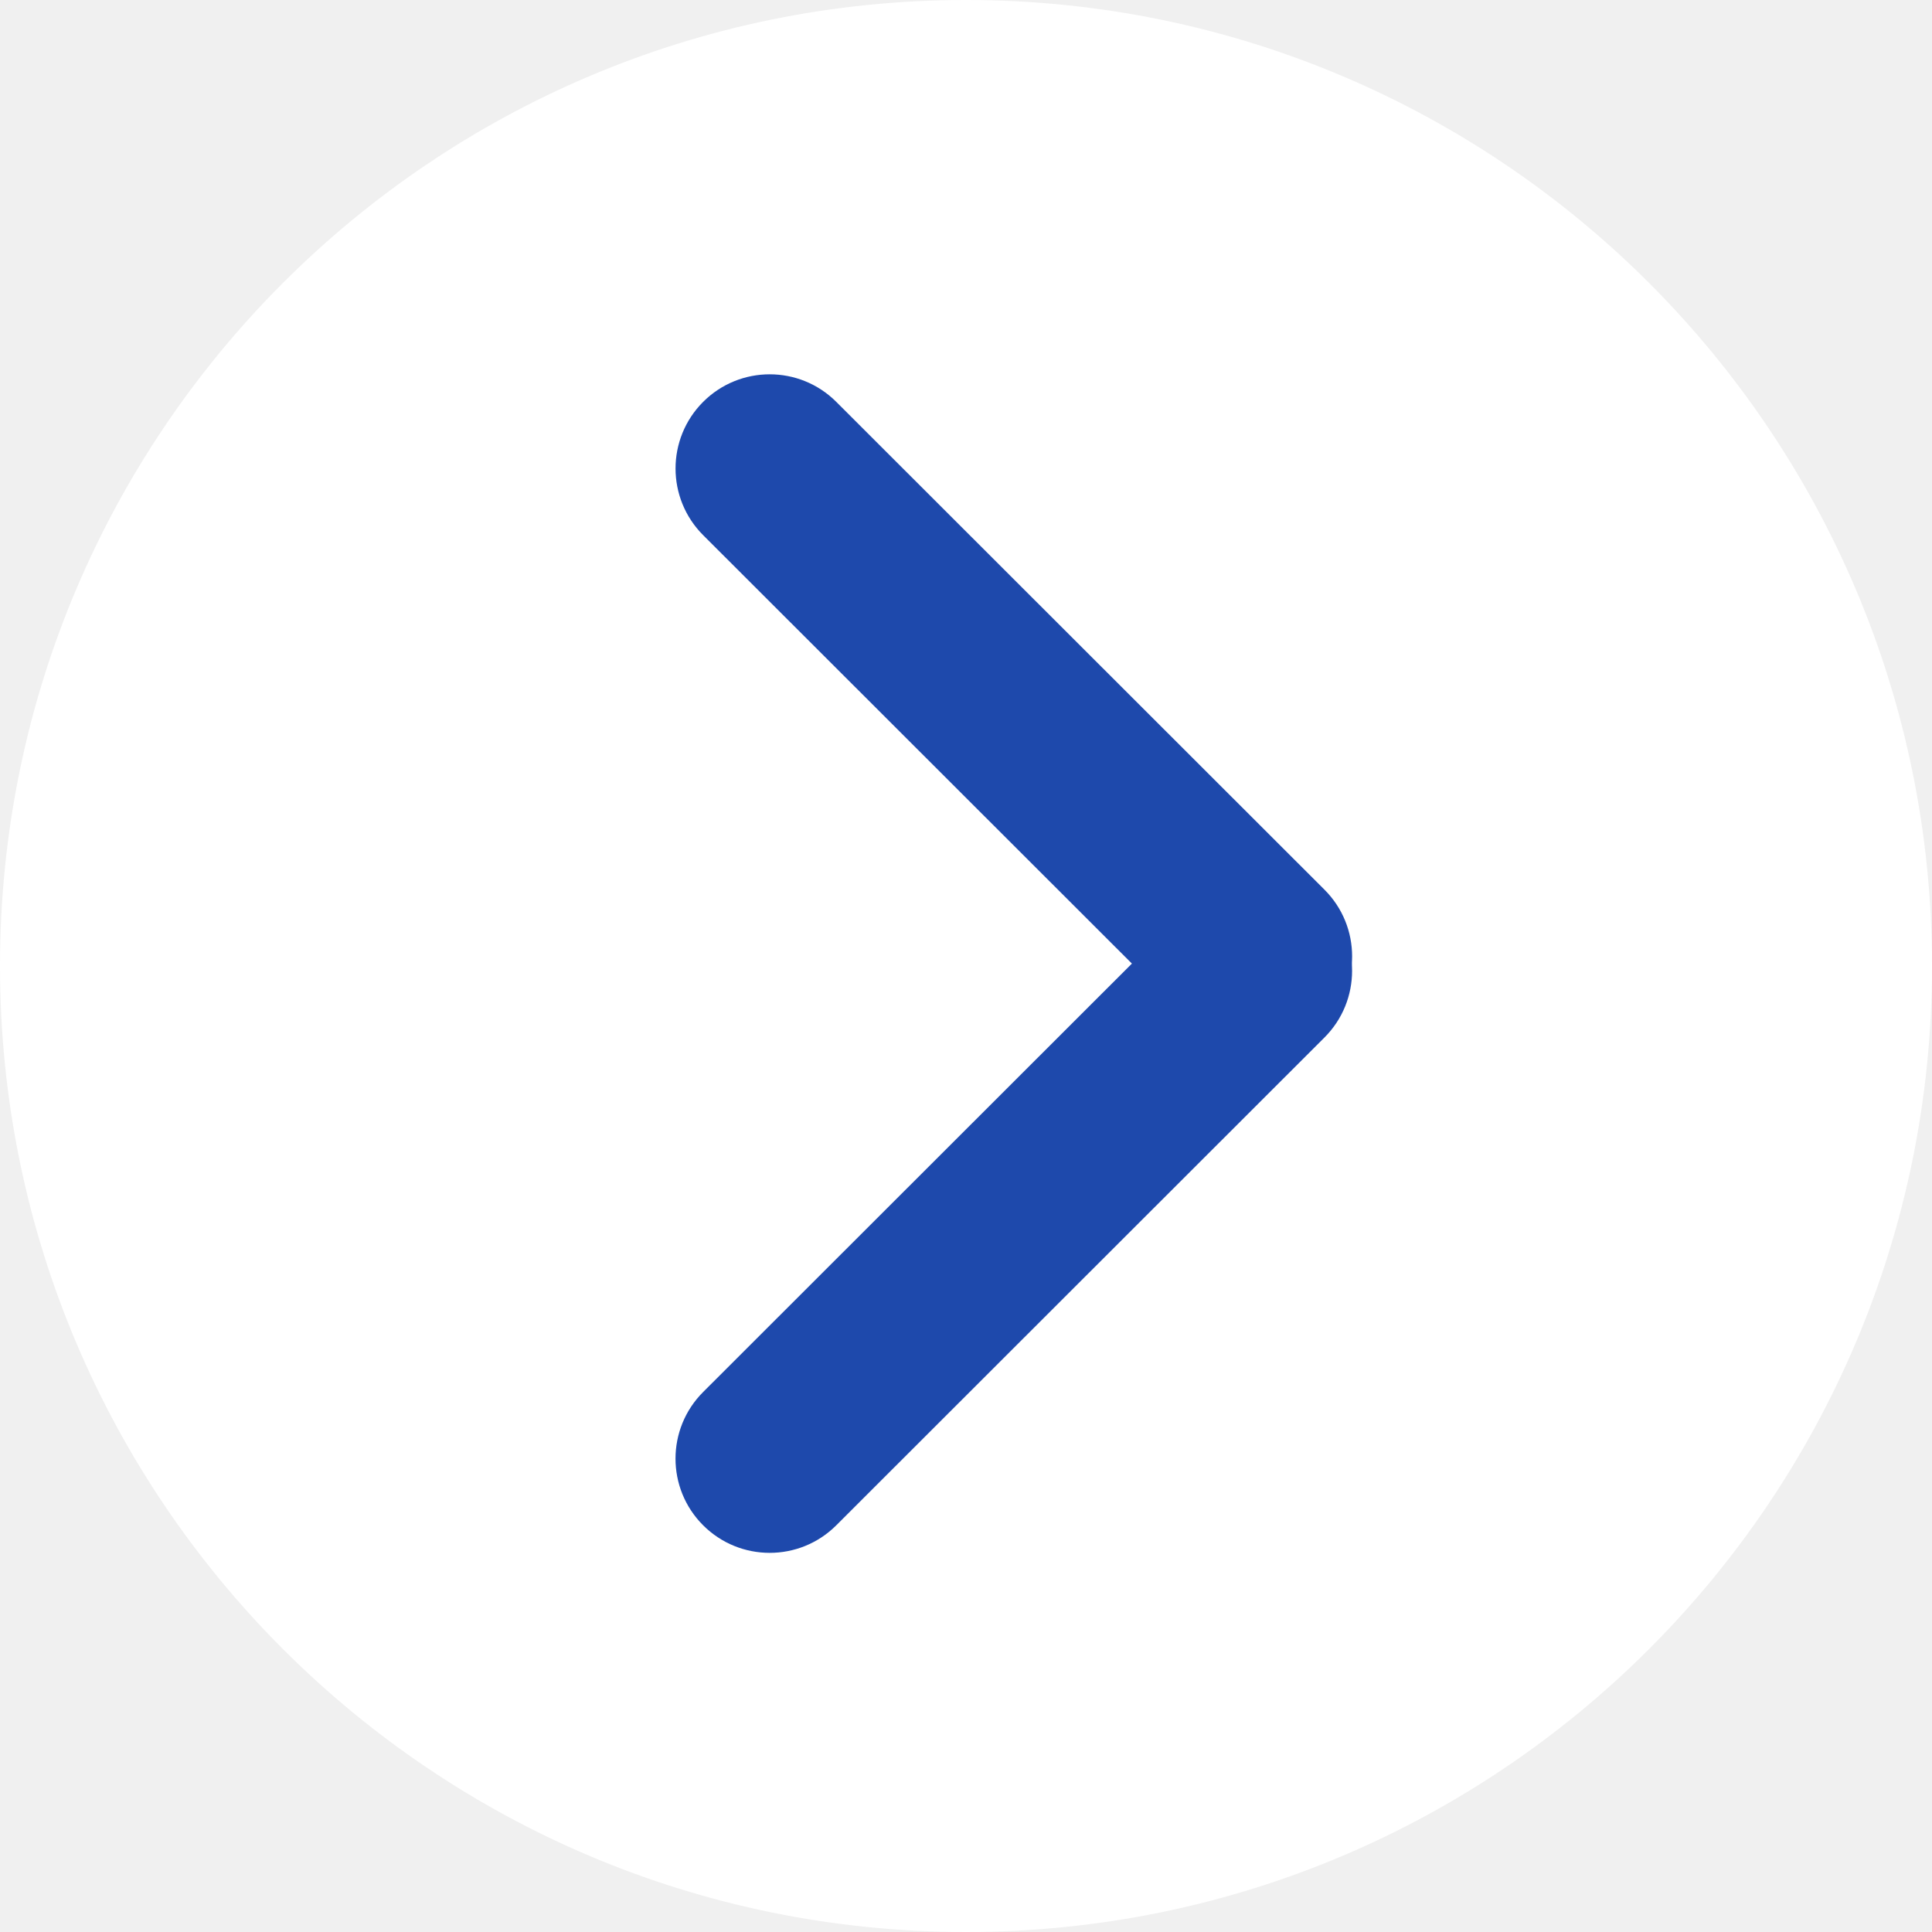
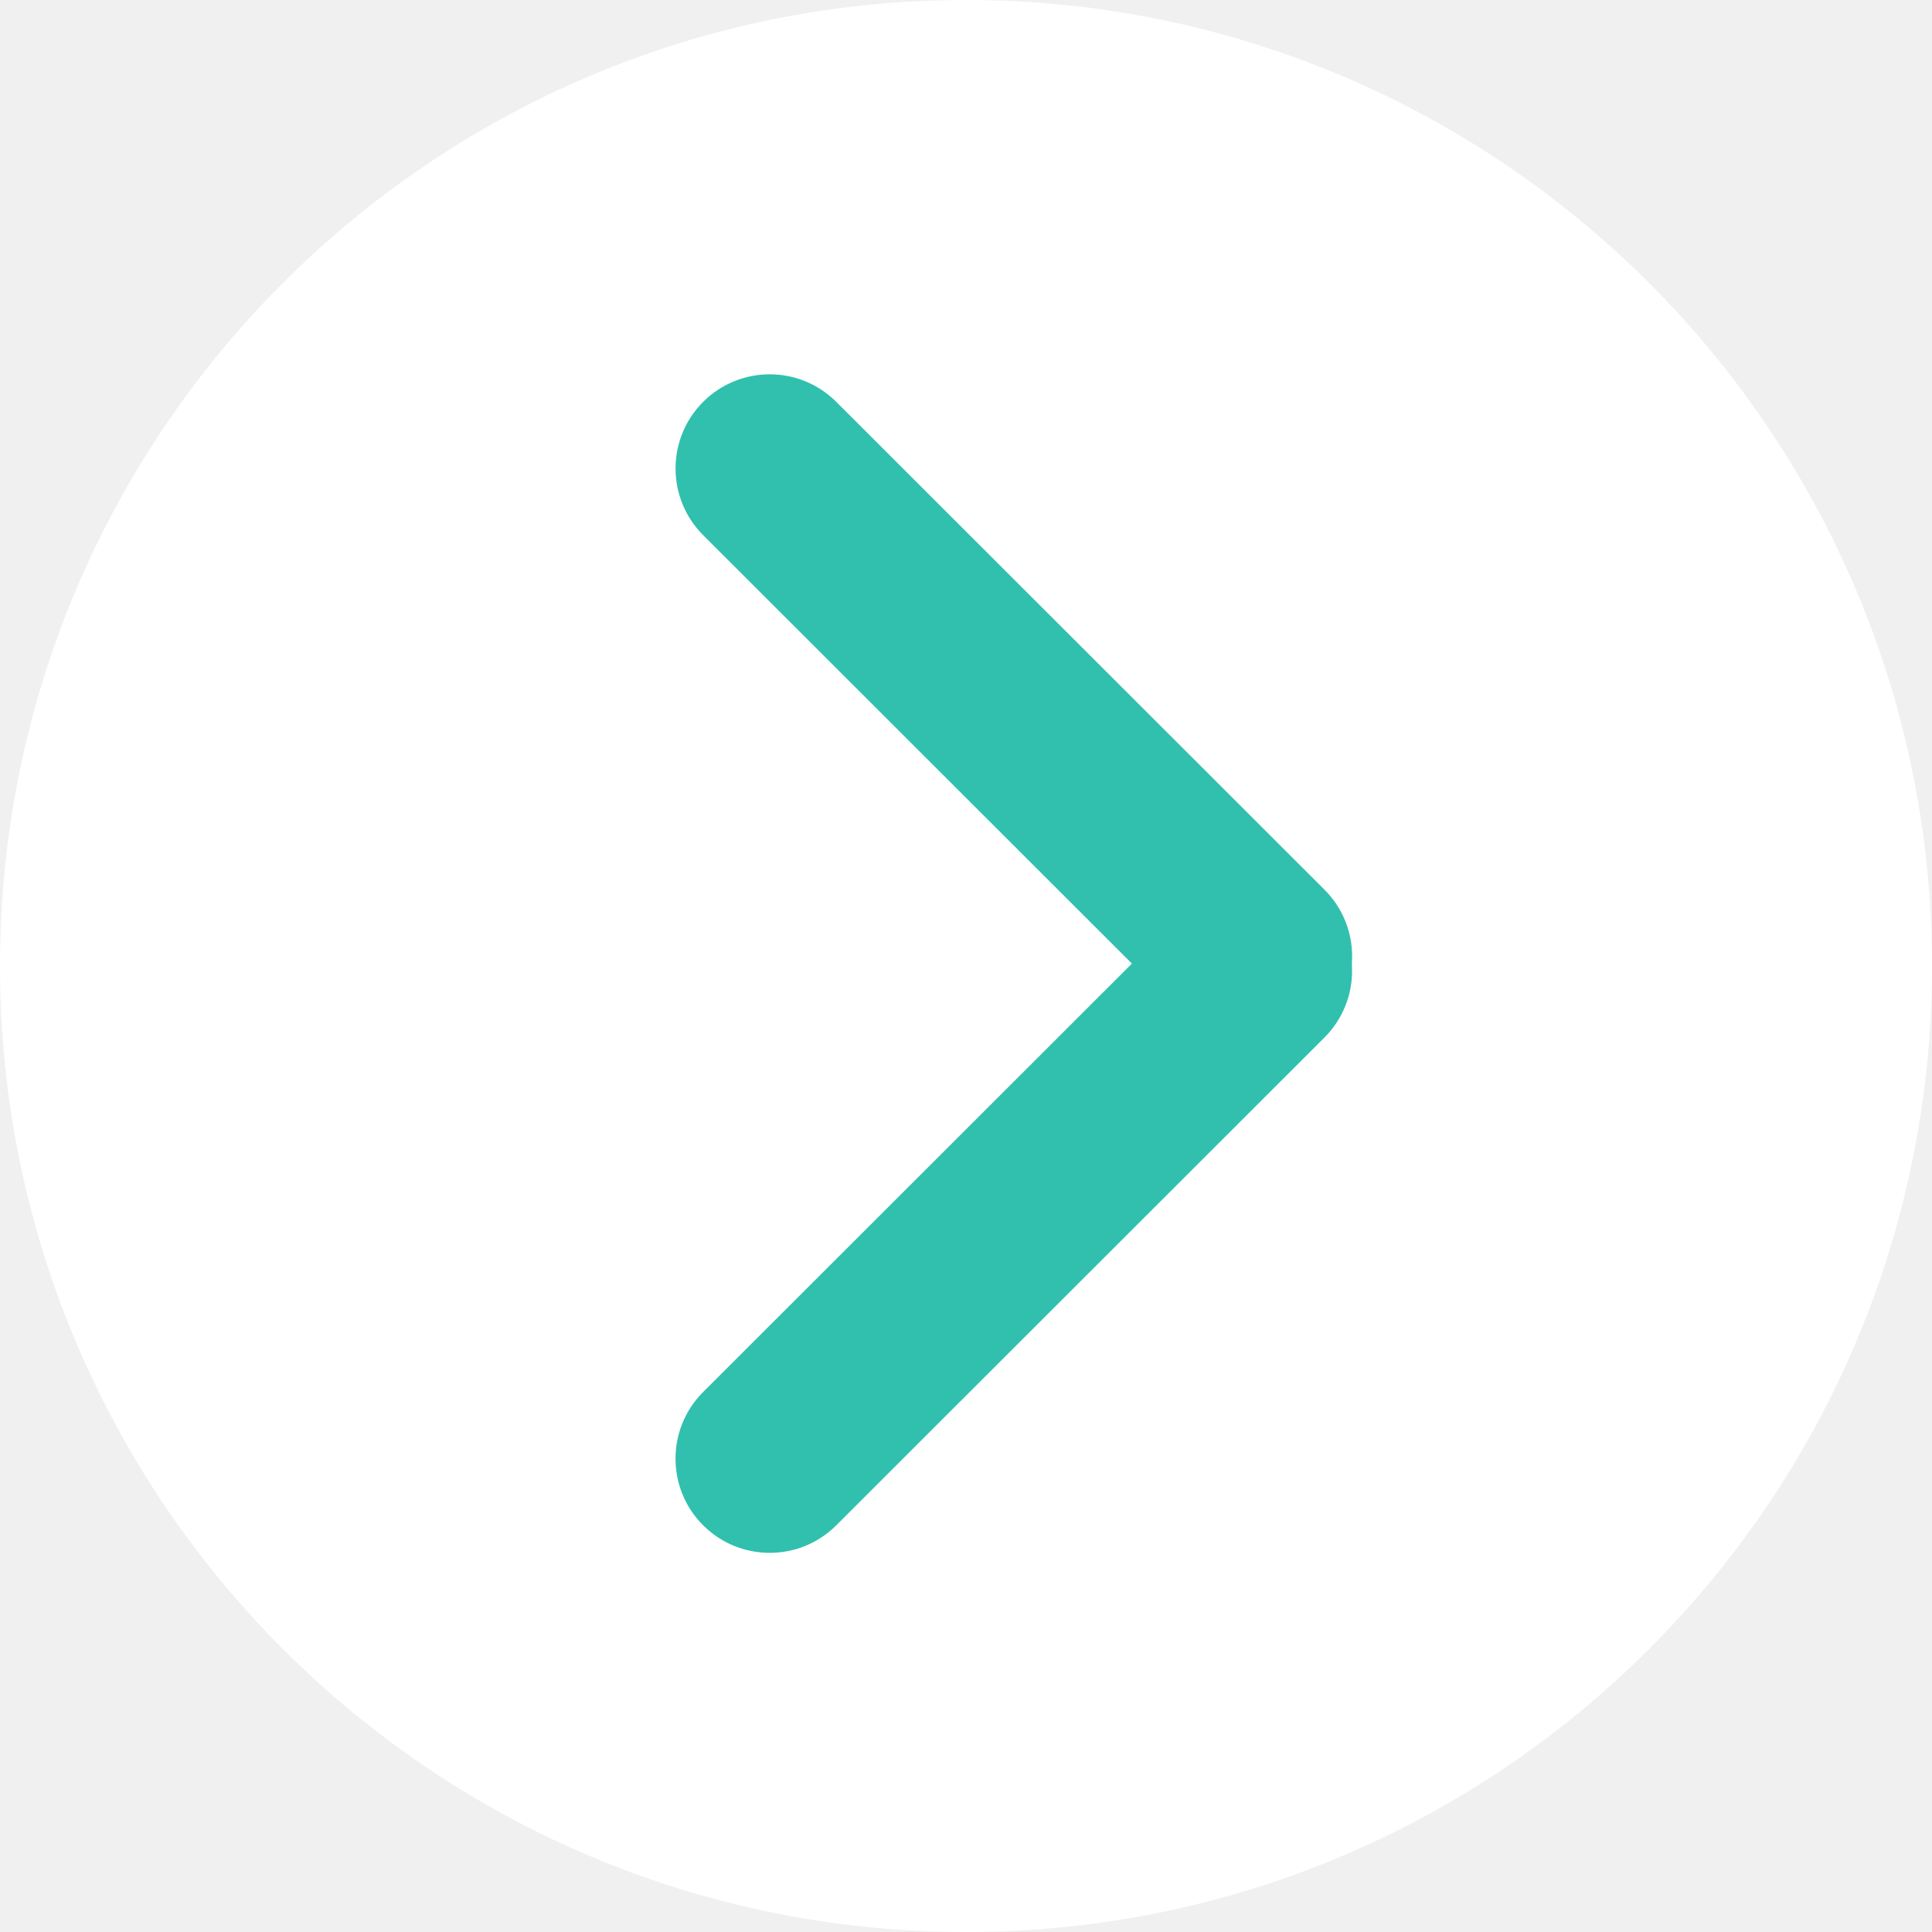
<svg xmlns="http://www.w3.org/2000/svg" id="Banner_arrow007_v2f1.svg" width="20" height="20" viewBox="0 0 20 20">
  <defs>
    <style>
      .cls-1 {
        fill: #fff;
      }

      .cls-2 {
-         fill: #1e49ac;
+         fill: #31c0ae;
        fill-rule: evenodd;
      }
    </style>
  </defs>
  <circle class="cls-1" cx="10" cy="10" r="10" />
  <path class="cls-2" d="M406.279,2876.16a0.975,0.975,0,0,1,1.378,0l5.054,5.05a0.975,0.975,0,1,1-1.378,1.38l-5.054-5.05A0.976,0.976,0,0,1,406.279,2876.16Z" transform="translate(-399 -2872)" />
  <path class="cls-2" d="M412.711,2881.36a0.976,0.976,0,0,1,0,1.38l-5.054,5.05a0.975,0.975,0,1,1-1.378-1.38l5.054-5.05A0.975,0.975,0,0,1,412.711,2881.36Z" transform="translate(-399 -2872)" />
</svg>
